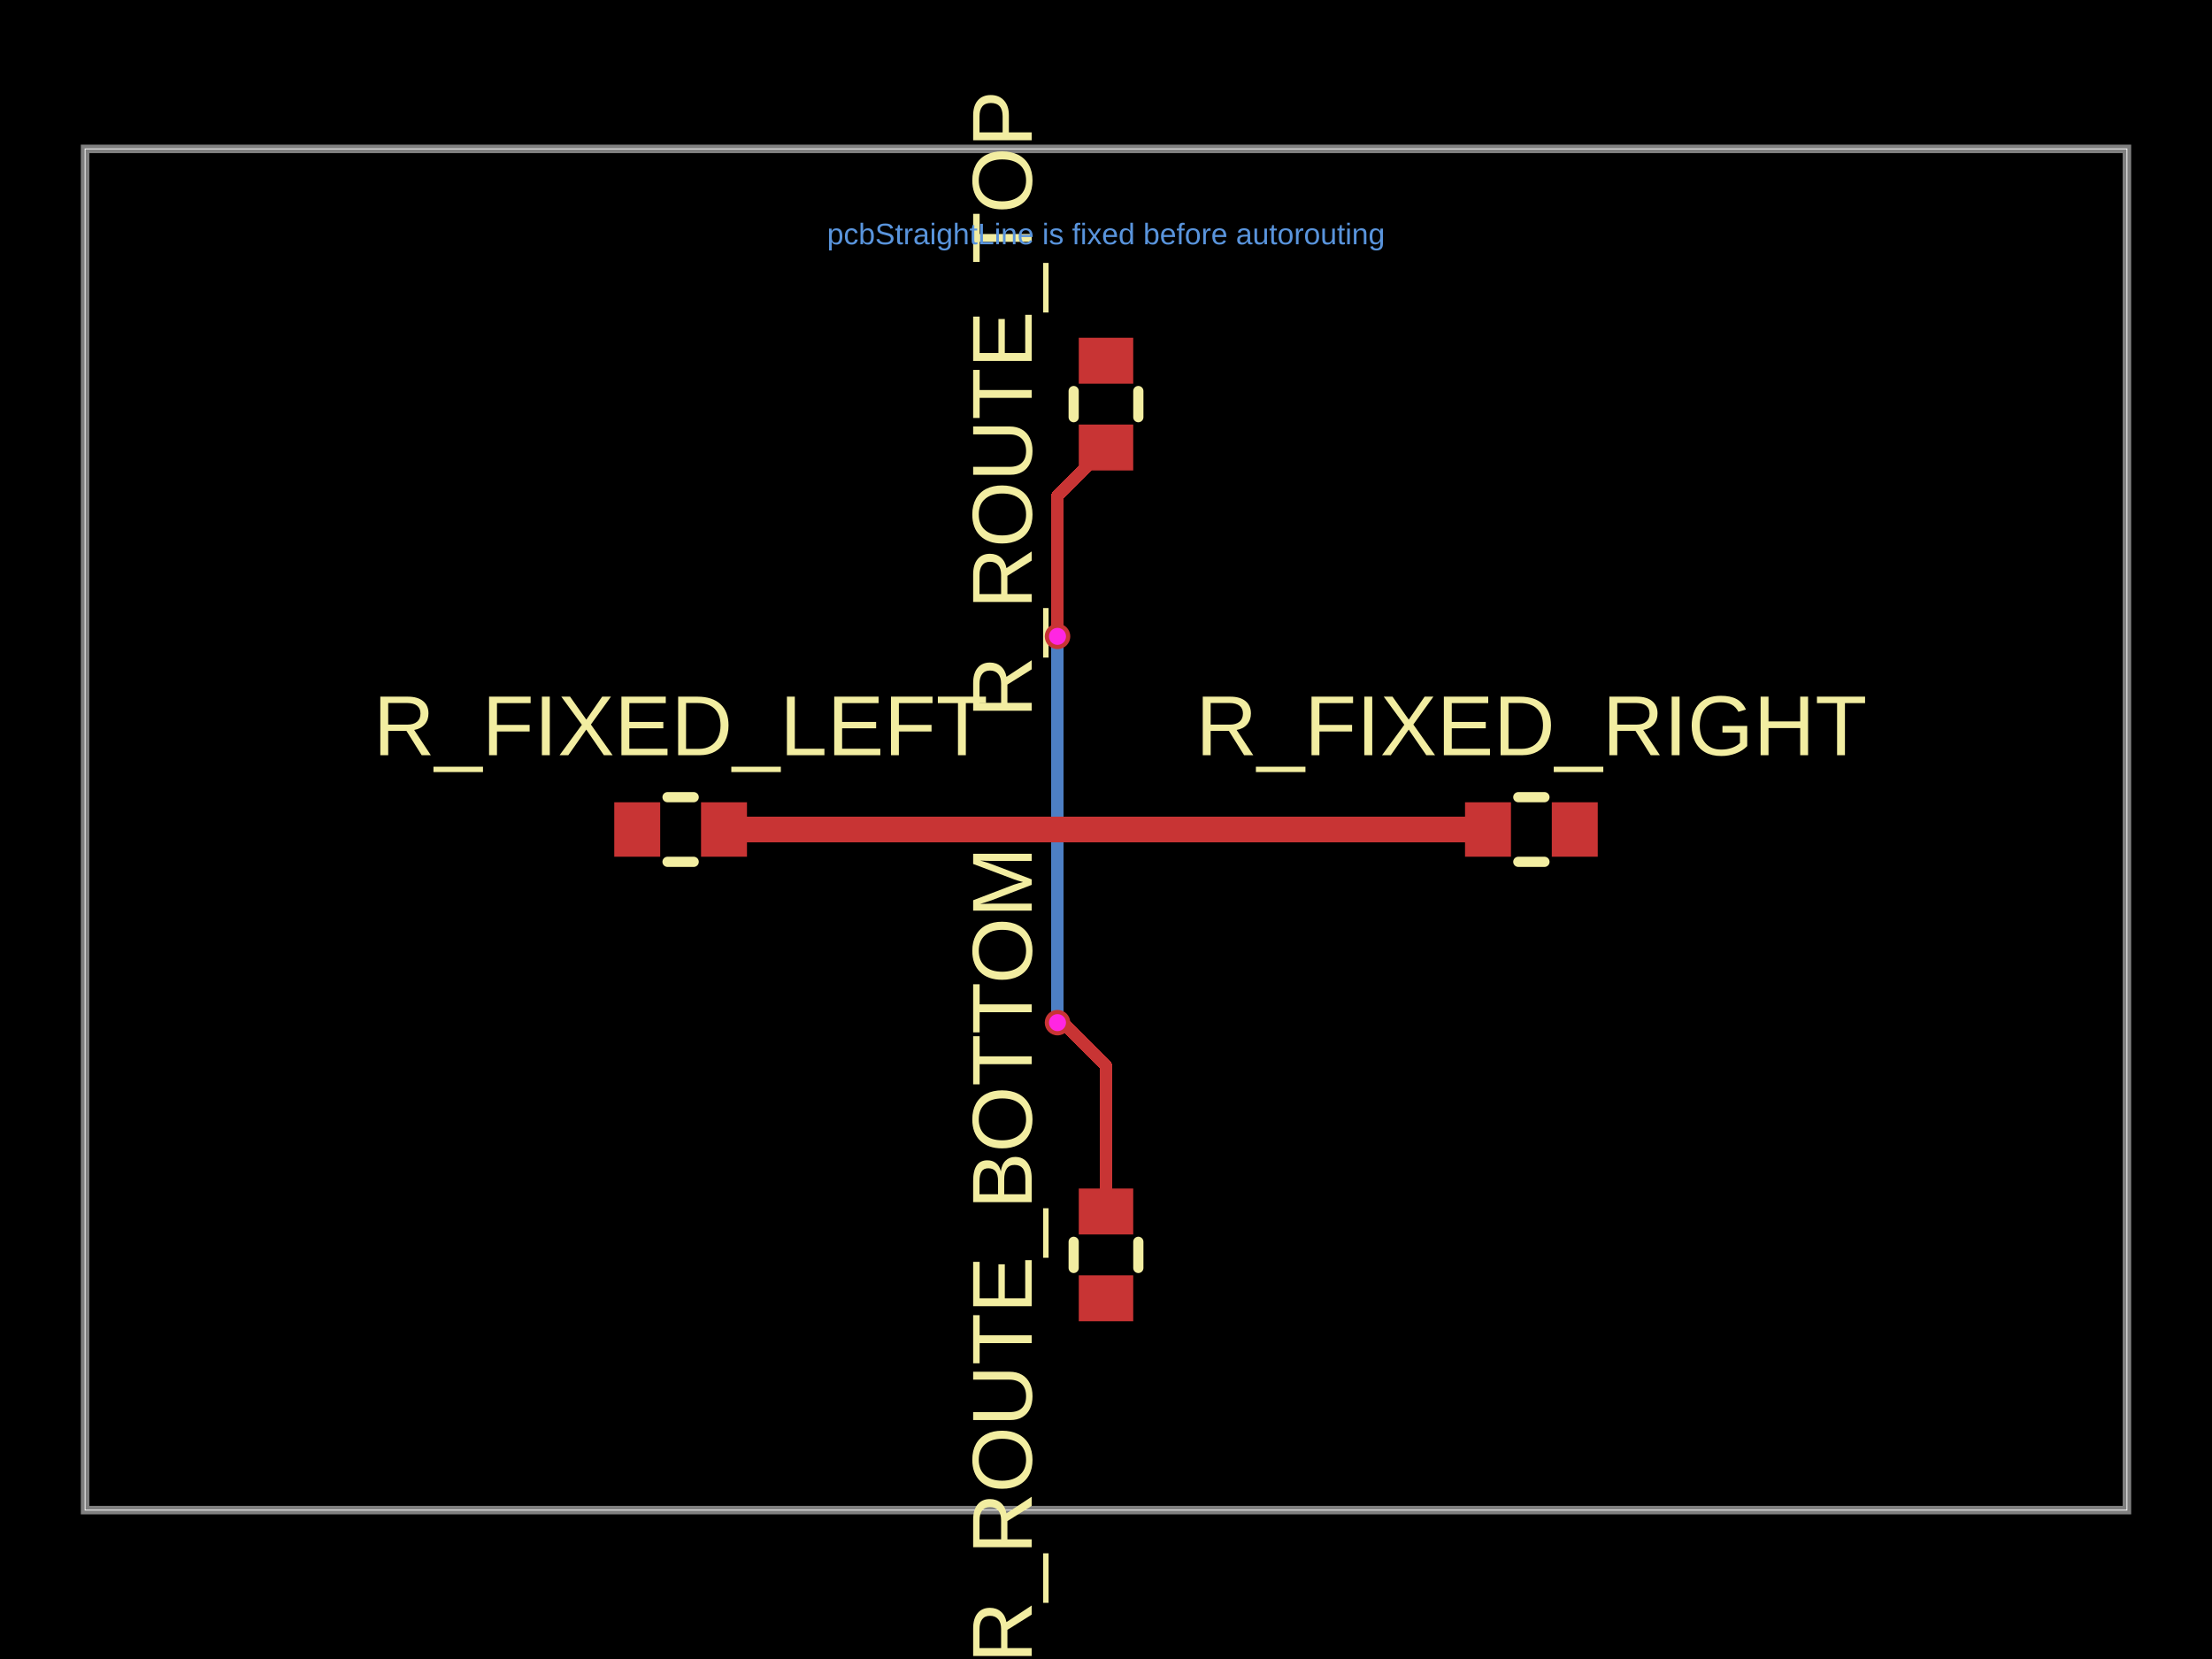
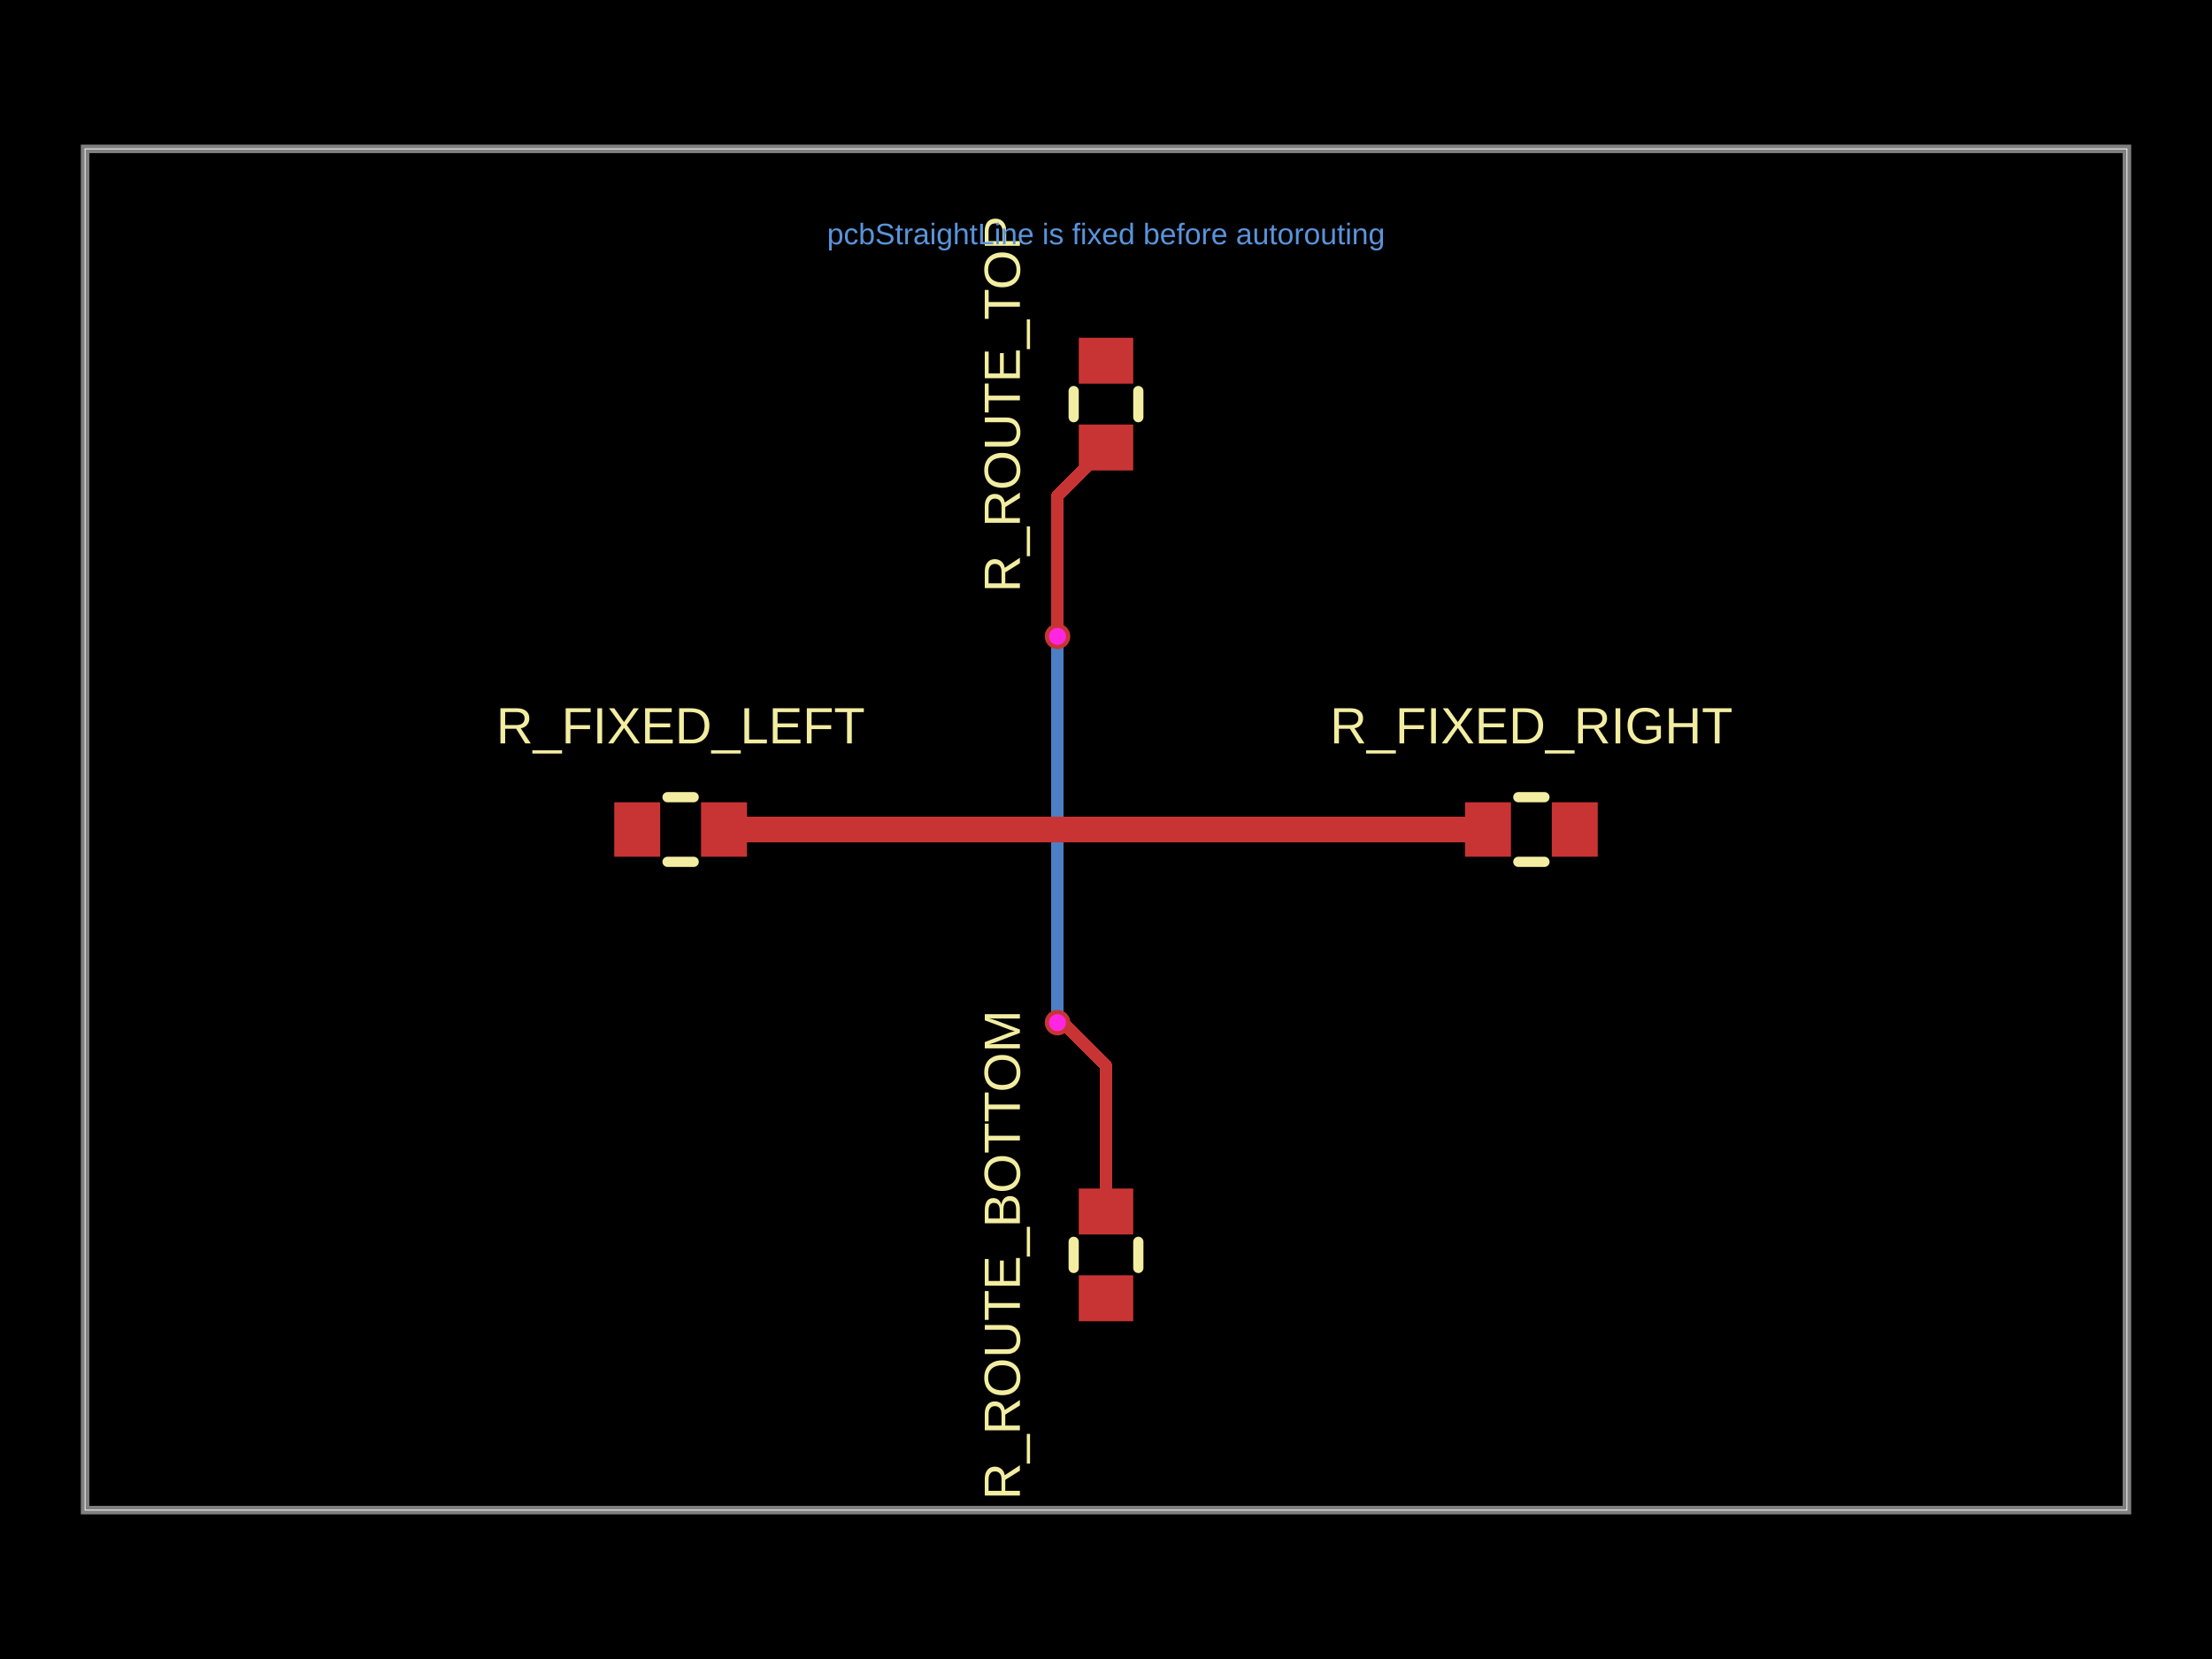
<svg xmlns="http://www.w3.org/2000/svg" width="800" height="600" data-software-used-string="@tscircuit/core@0.0.1649">
  <style />
  <rect class="boundary" x="0" y="0" fill="#000" width="800" height="600" data-type="pcb_background" data-pcb-layer="global" />
  <rect class="pcb-boundary" fill="none" stroke="#fff" stroke-width="0.3" x="30.769" y="53.846" width="738.462" height="492.308" data-type="pcb_boundary" data-pcb-layer="global" />
  <path class="pcb-board" d="M 30.769 546.154 L 769.231 546.154 L 769.231 53.846 L 30.769 53.846 Z" fill="none" stroke="rgba(255, 255, 255, 0.5)" stroke-width="3.077" data-type="pcb_board" data-pcb-layer="board" />
  <path class="pcb-trace" stroke="rgb(77, 127, 196)" fill="none" d="M 382.462 369.846 L 382.462 231.381" stroke-width="4.615" stroke-linecap="round" stroke-linejoin="round" shape-rendering="crispEdges" data-type="pcb_trace" data-pcb-layer="bottom" />
  <path class="pcb-trace" stroke="rgb(77, 127, 196)" fill="none" d="M 382.462 231.381 L 383.689 230.154" stroke-width="4.615" stroke-linecap="round" stroke-linejoin="round" shape-rendering="crispEdges" data-type="pcb_trace" data-pcb-layer="bottom" />
  <path class="pcb-trace" stroke="rgb(77, 127, 196)" fill="none" d="M 383.689 230.154 L 382.462 230.154" stroke-width="4.615" stroke-linecap="round" stroke-linejoin="round" shape-rendering="crispEdges" data-type="pcb_trace" data-pcb-layer="bottom" />
  <rect class="pcb-pad" fill="rgb(200, 52, 52)" x="222.154" y="290.154" width="16.615" height="19.692" data-type="pcb_smtpad" data-pcb-layer="top" data-pad-name="R_FIXED_LEFT.pin1" />
  <rect class="pcb-pad" fill="rgb(200, 52, 52)" x="253.538" y="290.154" width="16.615" height="19.692" data-type="pcb_smtpad" data-pcb-layer="top" data-pad-name="R_FIXED_LEFT.pin2" />
  <rect class="pcb-pad" fill="rgb(200, 52, 52)" x="529.846" y="290.154" width="16.615" height="19.692" data-type="pcb_smtpad" data-pcb-layer="top" data-pad-name="R_FIXED_RIGHT.pin1" />
  <rect class="pcb-pad" fill="rgb(200, 52, 52)" x="561.231" y="290.154" width="16.615" height="19.692" data-type="pcb_smtpad" data-pcb-layer="top" data-pad-name="R_FIXED_RIGHT.pin2" />
  <rect class="pcb-pad" fill="rgb(200, 52, 52)" x="390.154" y="461.231" width="19.692" height="16.615" data-type="pcb_smtpad" data-pcb-layer="top" data-pad-name="R_ROUTE_BOTTOM.pin1" />
  <rect class="pcb-pad" fill="rgb(200, 52, 52)" x="390.154" y="429.846" width="19.692" height="16.615" data-type="pcb_smtpad" data-pcb-layer="top" data-pad-name="R_ROUTE_BOTTOM.pin2" />
  <rect class="pcb-pad" fill="rgb(200, 52, 52)" x="390.154" y="153.538" width="19.692" height="16.615" data-type="pcb_smtpad" data-pcb-layer="top" data-pad-name="R_ROUTE_TOP.pin1" />
  <rect class="pcb-pad" fill="rgb(200, 52, 52)" x="390.154" y="122.154" width="19.692" height="16.615" data-type="pcb_smtpad" data-pcb-layer="top" data-pad-name="R_ROUTE_TOP.pin2" />
  <path class="pcb-trace" stroke="rgb(200, 52, 52)" fill="none" d="M 270.154 300 L 529.846 300" stroke-width="9.231" stroke-linecap="round" stroke-linejoin="round" shape-rendering="crispEdges" data-type="pcb_trace" data-pcb-layer="top" />
  <path class="pcb-trace" stroke="rgb(200, 52, 52)" fill="none" d="M 400 438.154 L 400 385.535" stroke-width="4.615" stroke-linecap="round" stroke-linejoin="round" shape-rendering="crispEdges" data-type="pcb_trace" data-pcb-layer="top" />
  <path class="pcb-trace" stroke="rgb(200, 52, 52)" fill="none" d="M 400 385.535 L 384.311 369.846" stroke-width="4.615" stroke-linecap="round" stroke-linejoin="round" shape-rendering="crispEdges" data-type="pcb_trace" data-pcb-layer="top" />
  <path class="pcb-trace" stroke="rgb(200, 52, 52)" fill="none" d="M 384.311 369.846 L 382.462 369.846" stroke-width="4.615" stroke-linecap="round" stroke-linejoin="round" shape-rendering="crispEdges" data-type="pcb_trace" data-pcb-layer="top" />
  <path class="pcb-trace" stroke="rgb(200, 52, 52)" fill="none" d="M 382.462 230.154 L 382.462 179.385" stroke-width="4.615" stroke-linecap="round" stroke-linejoin="round" shape-rendering="crispEdges" data-type="pcb_trace" data-pcb-layer="top" />
  <path class="pcb-trace" stroke="rgb(200, 52, 52)" fill="none" d="M 382.462 179.385 L 400 161.846" stroke-width="4.615" stroke-linecap="round" stroke-linejoin="round" shape-rendering="crispEdges" data-type="pcb_trace" data-pcb-layer="top" />
  <path class="pcb-silkscreen pcb-silkscreen-top" d="M 241.426 288.308 L 250.881 288.308" fill="none" stroke="#f2eda1" stroke-width="3.692" stroke-linecap="round" stroke-linejoin="round" data-pcb-component-id="pcb_component_0" data-pcb-silkscreen-path-id="pcb_silkscreen_path_0" data-type="pcb_silkscreen_path" data-pcb-layer="top" />
  <path class="pcb-silkscreen pcb-silkscreen-top" d="M 241.426 311.692 L 250.881 311.692" fill="none" stroke="#f2eda1" stroke-width="3.692" stroke-linecap="round" stroke-linejoin="round" data-pcb-component-id="pcb_component_0" data-pcb-silkscreen-path-id="pcb_silkscreen_path_1" data-type="pcb_silkscreen_path" data-pcb-layer="top" />
-   <text x="0" y="0" dx="0" dy="0" fill="#f2eda1" font-family="Arial, sans-serif" font-size="30.769" text-anchor="middle" dominant-baseline="central" transform="matrix(1,0,0,1,246.1538,262.4615)" class="pcb-silkscreen-text pcb-silkscreen-top" data-pcb-silkscreen-text-id="pcb_silkscreen_text_0" stroke="none" data-type="pcb_silkscreen_text" data-pcb-layer="top">R_FIXED_LEFT</text>
+   <text x="0" y="0" dx="0" dy="0" fill="#f2eda1" font-family="Arial, sans-serif" font-size="18.462" text-anchor="middle" dominant-baseline="central" transform="matrix(1,0,0,1,246.1538,262.4615)" class="pcb-silkscreen-text pcb-silkscreen-top" data-pcb-silkscreen-text-id="pcb_silkscreen_text_0" stroke="none" data-type="pcb_silkscreen_text" data-pcb-layer="top">R_FIXED_LEFT</text>
  <path class="pcb-silkscreen pcb-silkscreen-top" d="M 549.119 288.308 L 558.574 288.308" fill="none" stroke="#f2eda1" stroke-width="3.692" stroke-linecap="round" stroke-linejoin="round" data-pcb-component-id="pcb_component_1" data-pcb-silkscreen-path-id="pcb_silkscreen_path_2" data-type="pcb_silkscreen_path" data-pcb-layer="top" />
  <path class="pcb-silkscreen pcb-silkscreen-top" d="M 549.119 311.692 L 558.574 311.692" fill="none" stroke="#f2eda1" stroke-width="3.692" stroke-linecap="round" stroke-linejoin="round" data-pcb-component-id="pcb_component_1" data-pcb-silkscreen-path-id="pcb_silkscreen_path_3" data-type="pcb_silkscreen_path" data-pcb-layer="top" />
-   <text x="0" y="0" dx="0" dy="0" fill="#f2eda1" font-family="Arial, sans-serif" font-size="30.769" text-anchor="middle" dominant-baseline="central" transform="matrix(1,0,0,1,553.8462,262.4615)" class="pcb-silkscreen-text pcb-silkscreen-top" data-pcb-silkscreen-text-id="pcb_silkscreen_text_1" stroke="none" data-type="pcb_silkscreen_text" data-pcb-layer="top">R_FIXED_RIGHT</text>
+   <text x="0" y="0" dx="0" dy="0" fill="#f2eda1" font-family="Arial, sans-serif" font-size="18.462" text-anchor="middle" dominant-baseline="central" transform="matrix(1,0,0,1,553.8462,262.4615)" class="pcb-silkscreen-text pcb-silkscreen-top" data-pcb-silkscreen-text-id="pcb_silkscreen_text_1" stroke="none" data-type="pcb_silkscreen_text" data-pcb-layer="top">R_FIXED_RIGHT</text>
  <path class="pcb-silkscreen pcb-silkscreen-top" d="M 388.308 458.574 L 388.308 449.119" fill="none" stroke="#f2eda1" stroke-width="3.692" stroke-linecap="round" stroke-linejoin="round" data-pcb-component-id="pcb_component_2" data-pcb-silkscreen-path-id="pcb_silkscreen_path_4" data-type="pcb_silkscreen_path" data-pcb-layer="top" />
  <path class="pcb-silkscreen pcb-silkscreen-top" d="M 411.692 458.574 L 411.692 449.119" fill="none" stroke="#f2eda1" stroke-width="3.692" stroke-linecap="round" stroke-linejoin="round" data-pcb-component-id="pcb_component_2" data-pcb-silkscreen-path-id="pcb_silkscreen_path_5" data-type="pcb_silkscreen_path" data-pcb-layer="top" />
-   <text x="0" y="0" dx="0" dy="0" fill="#f2eda1" font-family="Arial, sans-serif" font-size="30.769" text-anchor="middle" dominant-baseline="central" transform="matrix(6.123233995736766e-17,-1,1,6.123233995736766e-17,362.4615,453.8462)" class="pcb-silkscreen-text pcb-silkscreen-top" data-pcb-silkscreen-text-id="pcb_silkscreen_text_2" stroke="none" data-type="pcb_silkscreen_text" data-pcb-layer="top">R_ROUTE_BOTTOM</text>
+   <text x="0" y="0" dx="0" dy="0" fill="#f2eda1" font-family="Arial, sans-serif" font-size="18.462" text-anchor="middle" dominant-baseline="central" transform="matrix(6.123233995736766e-17,-1,1,6.123233995736766e-17,362.4615,453.8462)" class="pcb-silkscreen-text pcb-silkscreen-top" data-pcb-silkscreen-text-id="pcb_silkscreen_text_2" stroke="none" data-type="pcb_silkscreen_text" data-pcb-layer="top">R_ROUTE_BOTTOM</text>
  <path class="pcb-silkscreen pcb-silkscreen-top" d="M 388.308 150.881 L 388.308 141.426" fill="none" stroke="#f2eda1" stroke-width="3.692" stroke-linecap="round" stroke-linejoin="round" data-pcb-component-id="pcb_component_3" data-pcb-silkscreen-path-id="pcb_silkscreen_path_6" data-type="pcb_silkscreen_path" data-pcb-layer="top" />
  <path class="pcb-silkscreen pcb-silkscreen-top" d="M 411.692 150.881 L 411.692 141.426" fill="none" stroke="#f2eda1" stroke-width="3.692" stroke-linecap="round" stroke-linejoin="round" data-pcb-component-id="pcb_component_3" data-pcb-silkscreen-path-id="pcb_silkscreen_path_7" data-type="pcb_silkscreen_path" data-pcb-layer="top" />
-   <text x="0" y="0" dx="0" dy="0" fill="#f2eda1" font-family="Arial, sans-serif" font-size="30.769" text-anchor="middle" dominant-baseline="central" transform="matrix(6.123233995736766e-17,-1,1,6.123233995736766e-17,362.4615,146.1538)" class="pcb-silkscreen-text pcb-silkscreen-top" data-pcb-silkscreen-text-id="pcb_silkscreen_text_3" stroke="none" data-type="pcb_silkscreen_text" data-pcb-layer="top">R_ROUTE_TOP</text>
+   <text x="0" y="0" dx="0" dy="0" fill="#f2eda1" font-family="Arial, sans-serif" font-size="18.462" text-anchor="middle" dominant-baseline="central" transform="matrix(6.123233995736766e-17,-1,1,6.123233995736766e-17,362.4615,146.1538)" class="pcb-silkscreen-text pcb-silkscreen-top" data-pcb-silkscreen-text-id="pcb_silkscreen_text_3" stroke="none" data-type="pcb_silkscreen_text" data-pcb-layer="top">R_ROUTE_TOP</text>
  <g data-type="pcb_via" data-pcb-layer="through">
    <circle class="pcb-hole-outer" fill="rgb(200, 52, 52)" cx="382.462" cy="369.846" r="4.615" data-type="pcb_via" data-pcb-layer="top" />
    <circle class="pcb-hole-inner" fill="#FF26E2" cx="382.462" cy="369.846" r="3.077" data-type="pcb_via" data-pcb-layer="drill" />
  </g>
  <g data-type="pcb_via" data-pcb-layer="through">
    <circle class="pcb-hole-outer" fill="rgb(200, 52, 52)" cx="382.462" cy="230.154" r="4.615" data-type="pcb_via" data-pcb-layer="top" />
    <circle class="pcb-hole-inner" fill="#FF26E2" cx="382.462" cy="230.154" r="3.077" data-type="pcb_via" data-pcb-layer="drill" />
  </g>
  <text x="400" y="84.615" fill="rgb(89, 148, 220)" font-family="Arial, sans-serif" font-size="10.769" text-anchor="middle" dominant-baseline="central" class="pcb-note-text" data-type="pcb_note_text" data-pcb-note-text-id="pcb_note_text_0" data-pcb-layer="overlay">pcbStraightLine is fixed before autorouting</text>
</svg>
